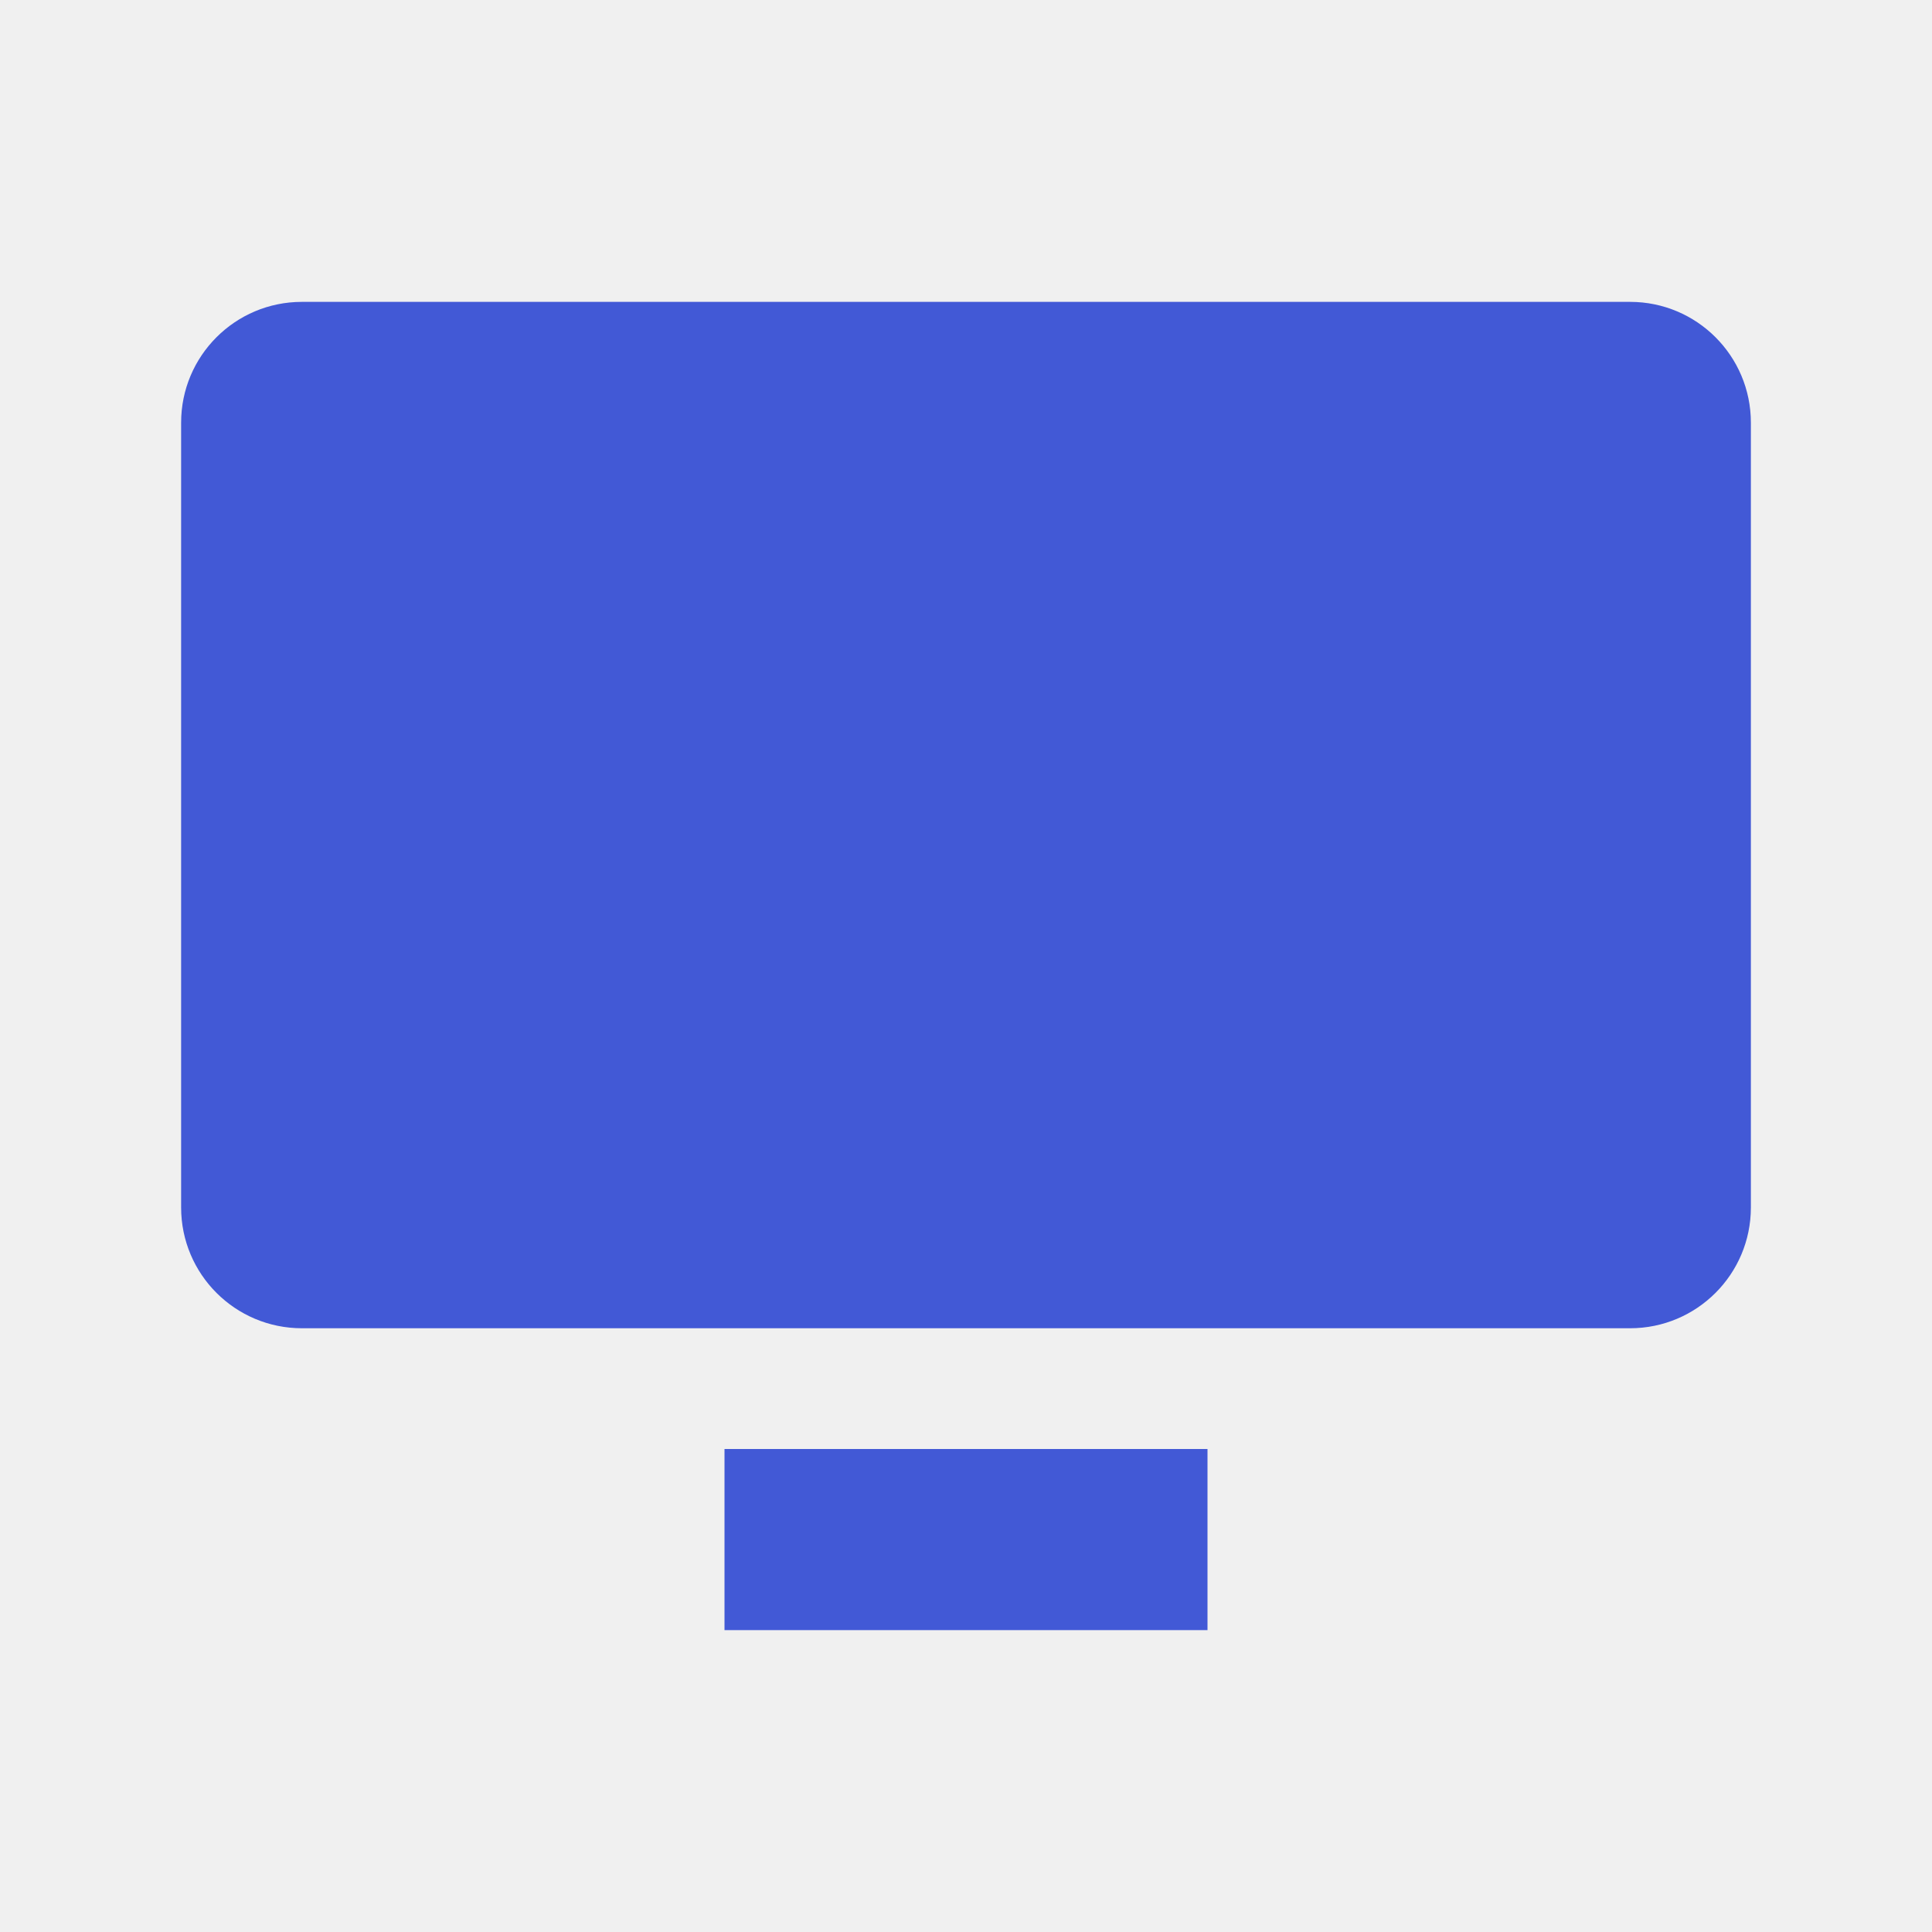
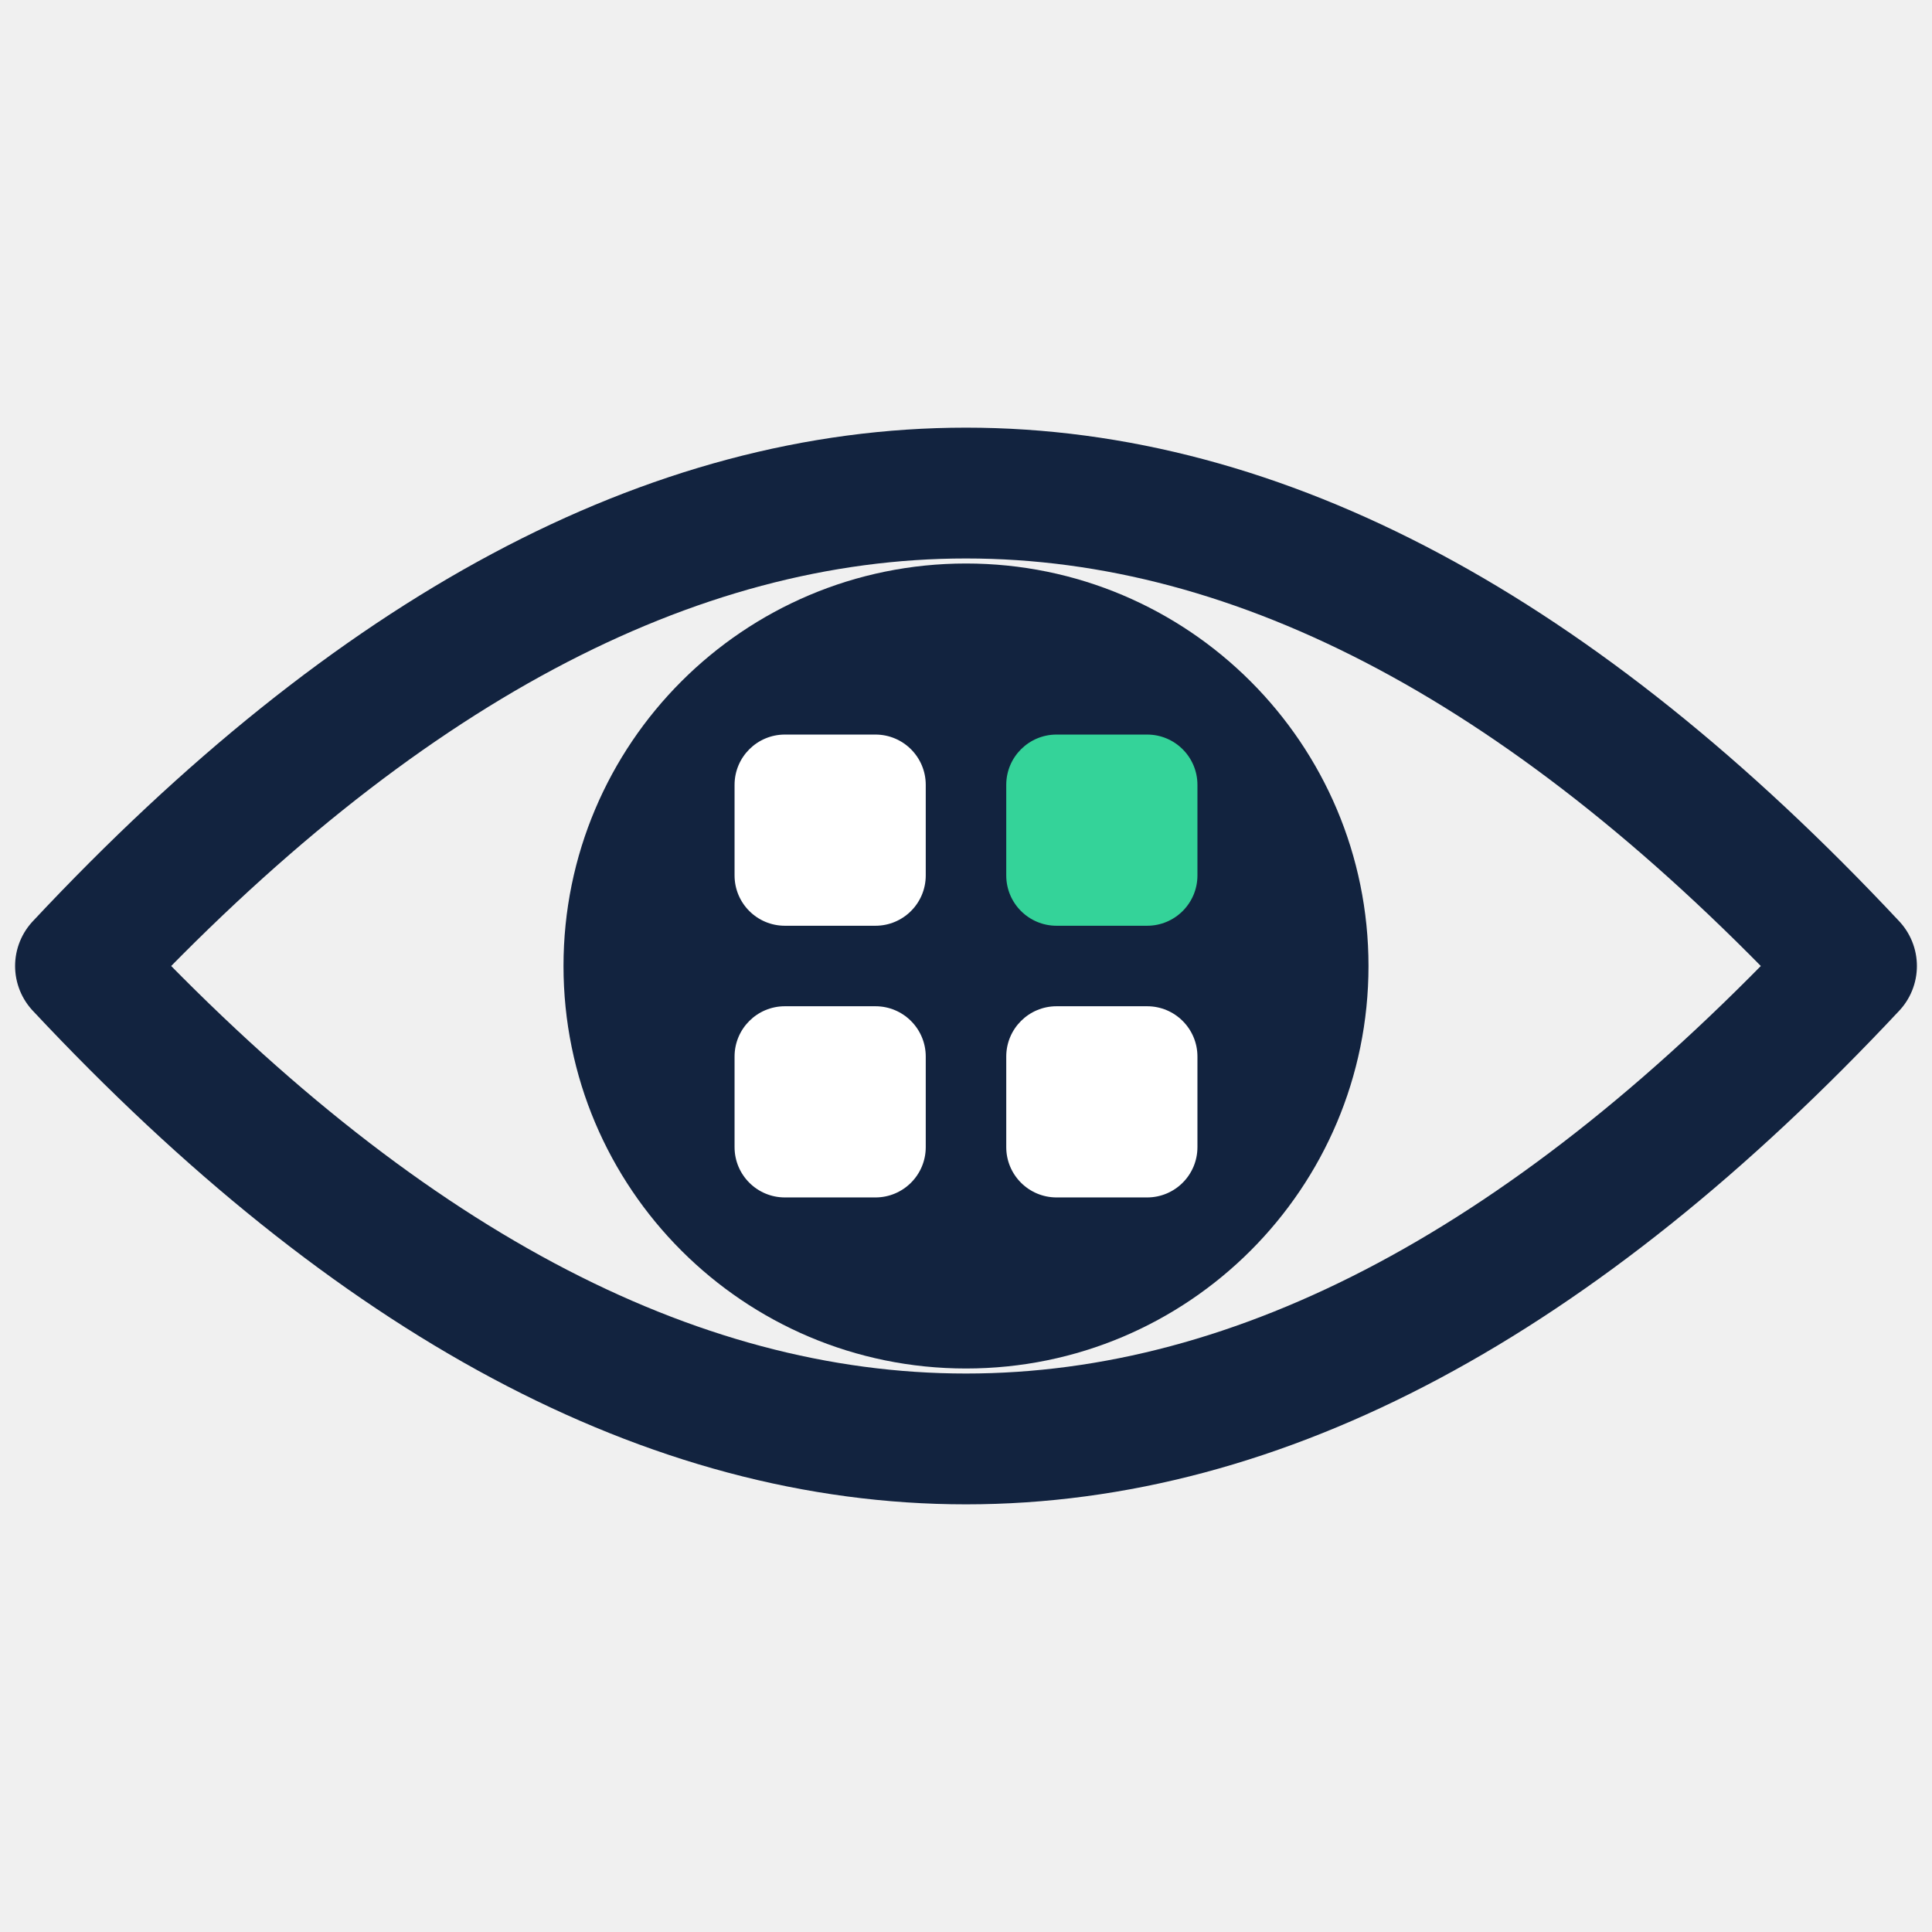
- <svg xmlns="http://www.w3.org/2000/svg" viewBox="0 0 32 32">
-   <rect x="3" y="5" width="26" height="17" rx="2" fill="#4259d6" />
-   <rect x="12" y="24" width="8" height="3" fill="#4259d6" />
+ <svg xmlns="http://www.w3.org/2000/svg" viewBox="4 4 192 192">
+   <path d="M12 100 Q100 6 188 100 Q100 194 12 100 Z" fill="none" stroke="#12233F" stroke-width="13" stroke-linejoin="round" />
+   <circle cx="100" cy="100" r="40" fill="#12233F" />
+   <rect x="77" y="77" width="19" height="19" rx="5" fill="#fff" />
+   <rect x="77" y="104" width="19" height="19" rx="5" fill="#fff" />
+   <rect x="104" y="104" width="19" height="19" rx="5" fill="#fff" />
+   <rect x="104" y="77" width="19" height="19" rx="5" fill="#34D399" />
</svg>
